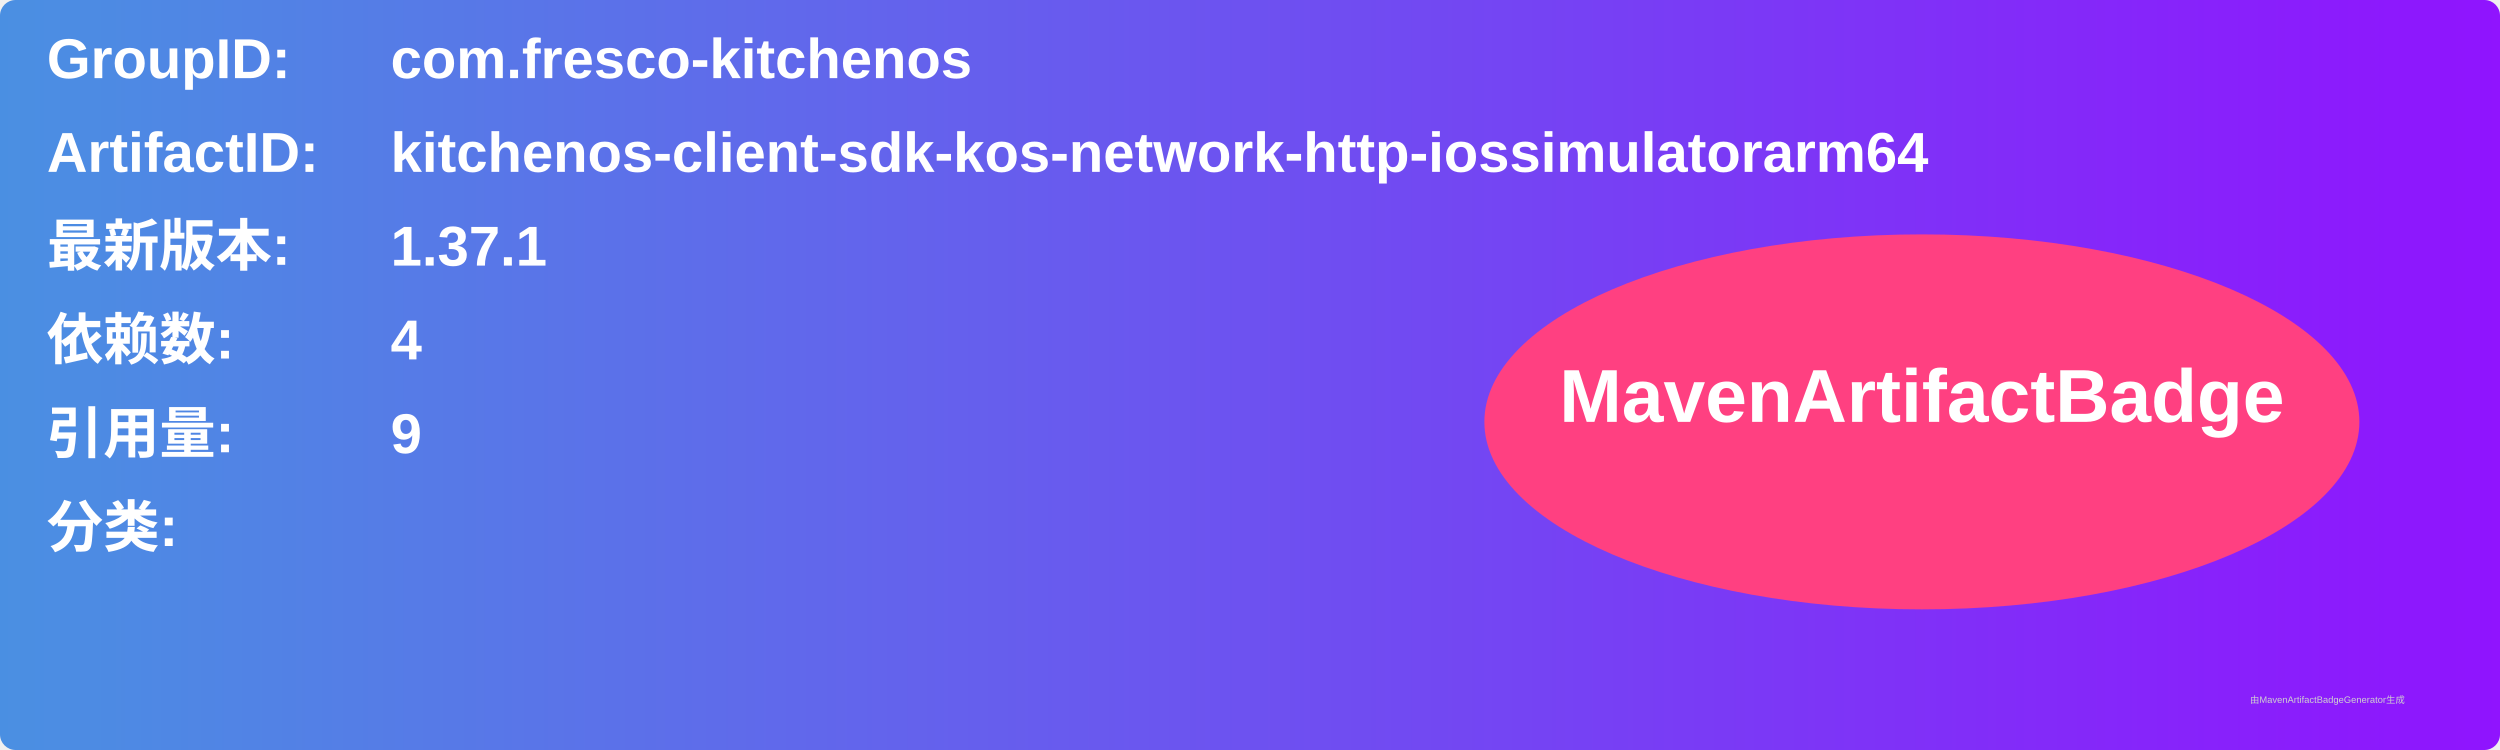
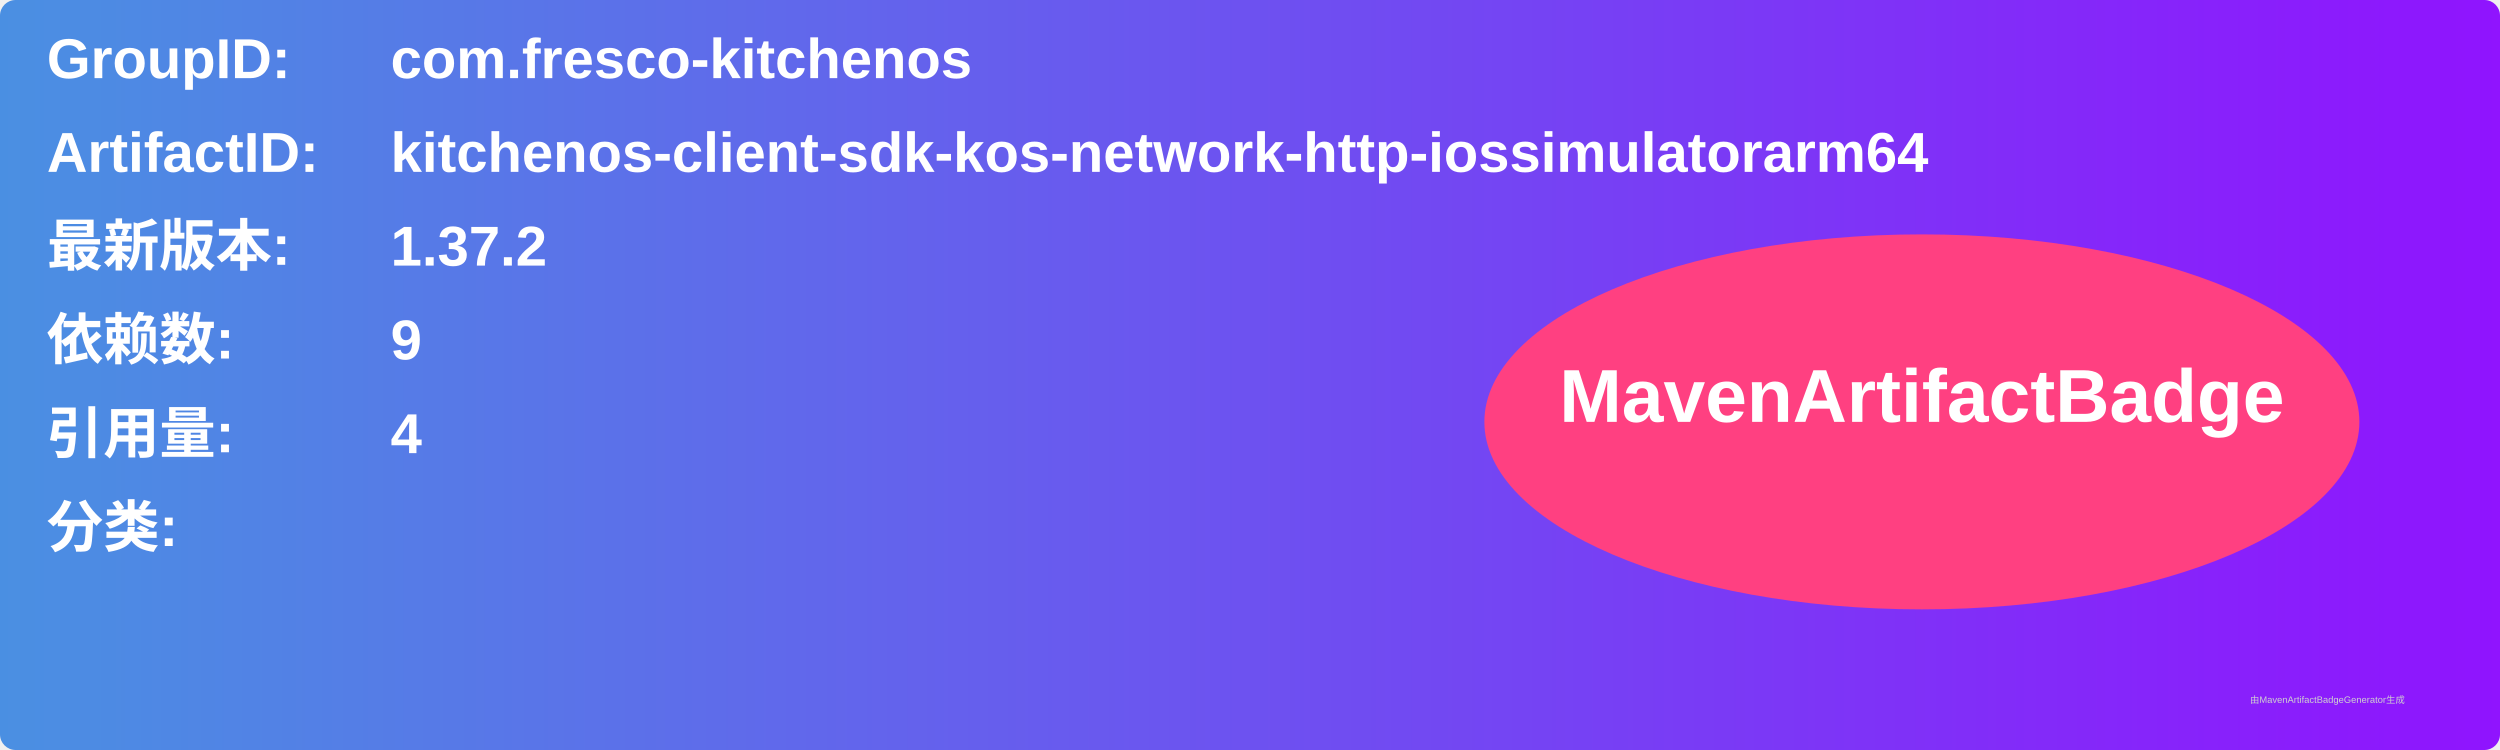
<svg xmlns="http://www.w3.org/2000/svg" width="800" height="240" viewBox="0 0 800 240">
  <linearGradient id="grad" x1="0%" y1="0%" x2="100%" y2="0%">
    <stop offset="0%" stop-color="#4a90e2" />
    <stop offset="100%" stop-color="#9013fe" />
  </linearGradient>
  <rect width="100%" height="100%" rx="5" ry="5" fill="url(#grad)" />
  <g transform="translate(15, 15)">
    <text x="0" y="10" font-family="Arial" font-size="18" fill="white" font-weight="bold" width="260">GroupID:</text>
    <text x="110" y="10" font-family="Arial" font-size="18" fill="white" font-weight="bold" width="460">com.fresco-kitchenos</text>
    <text x="0" y="40" font-family="Arial" font-size="18" fill="white" font-weight="bold" width="260">ArtifactID:</text>
    <text x="110" y="40" font-family="Arial" font-size="18" fill="white" font-weight="bold" width="460">kitchenos-client-sdk-kos-network-http-iossimulatorarm64</text>
    <text x="0" y="70" font-family="Arial" font-size="18" fill="white" font-weight="bold">最新版本:</text>
    <text x="110" y="70" font-family="Arial" font-size="18" fill="white" font-weight="bold">
-       <tspan font-weight="bold">1.37.1</tspan>
+       <tspan font-weight="bold">1.37.2</tspan>
    </text>
    <text x="0" y="100" font-family="Arial" font-size="18" fill="white" font-weight="bold">依赖数: </text>
    <text x="110" y="100" font-family="Arial" font-size="18" fill="white">
-       <tspan font-weight="bold">4</tspan>
+       <tspan font-weight="bold">9</tspan>
    </text>
    <text x="0" y="130" font-family="Arial" font-size="18" fill="white" font-weight="bold">引用量: </text>
    <text x="110" y="130" font-family="Arial" font-size="18" fill="white">
-       <tspan font-weight="bold">9</tspan>
+       <tspan font-weight="bold">4</tspan>
    </text>
    <text x="0" y="160" font-family="Arial" font-size="18" fill="white" font-weight="bold">分类:</text>
    <text x="10" y="190" font-family="Arial" font-size="10" fill="white">
      <tspan font-weight="bold" />
    </text>
    <ellipse cx="600" cy="120" rx="140" ry="60" fill="#ff4081" />
    <text x="600" y="120" text-anchor="middle" font-family="Arial" font-size="24" fill="white" font-weight="bold">MavenArtifactBadge</text>
  </g>
  <text x="720" y="225" font-family="Arial" font-size="3" fill="#d0d0d0">由MavenArtifactBadgeGenerator生成</text>
</svg>
